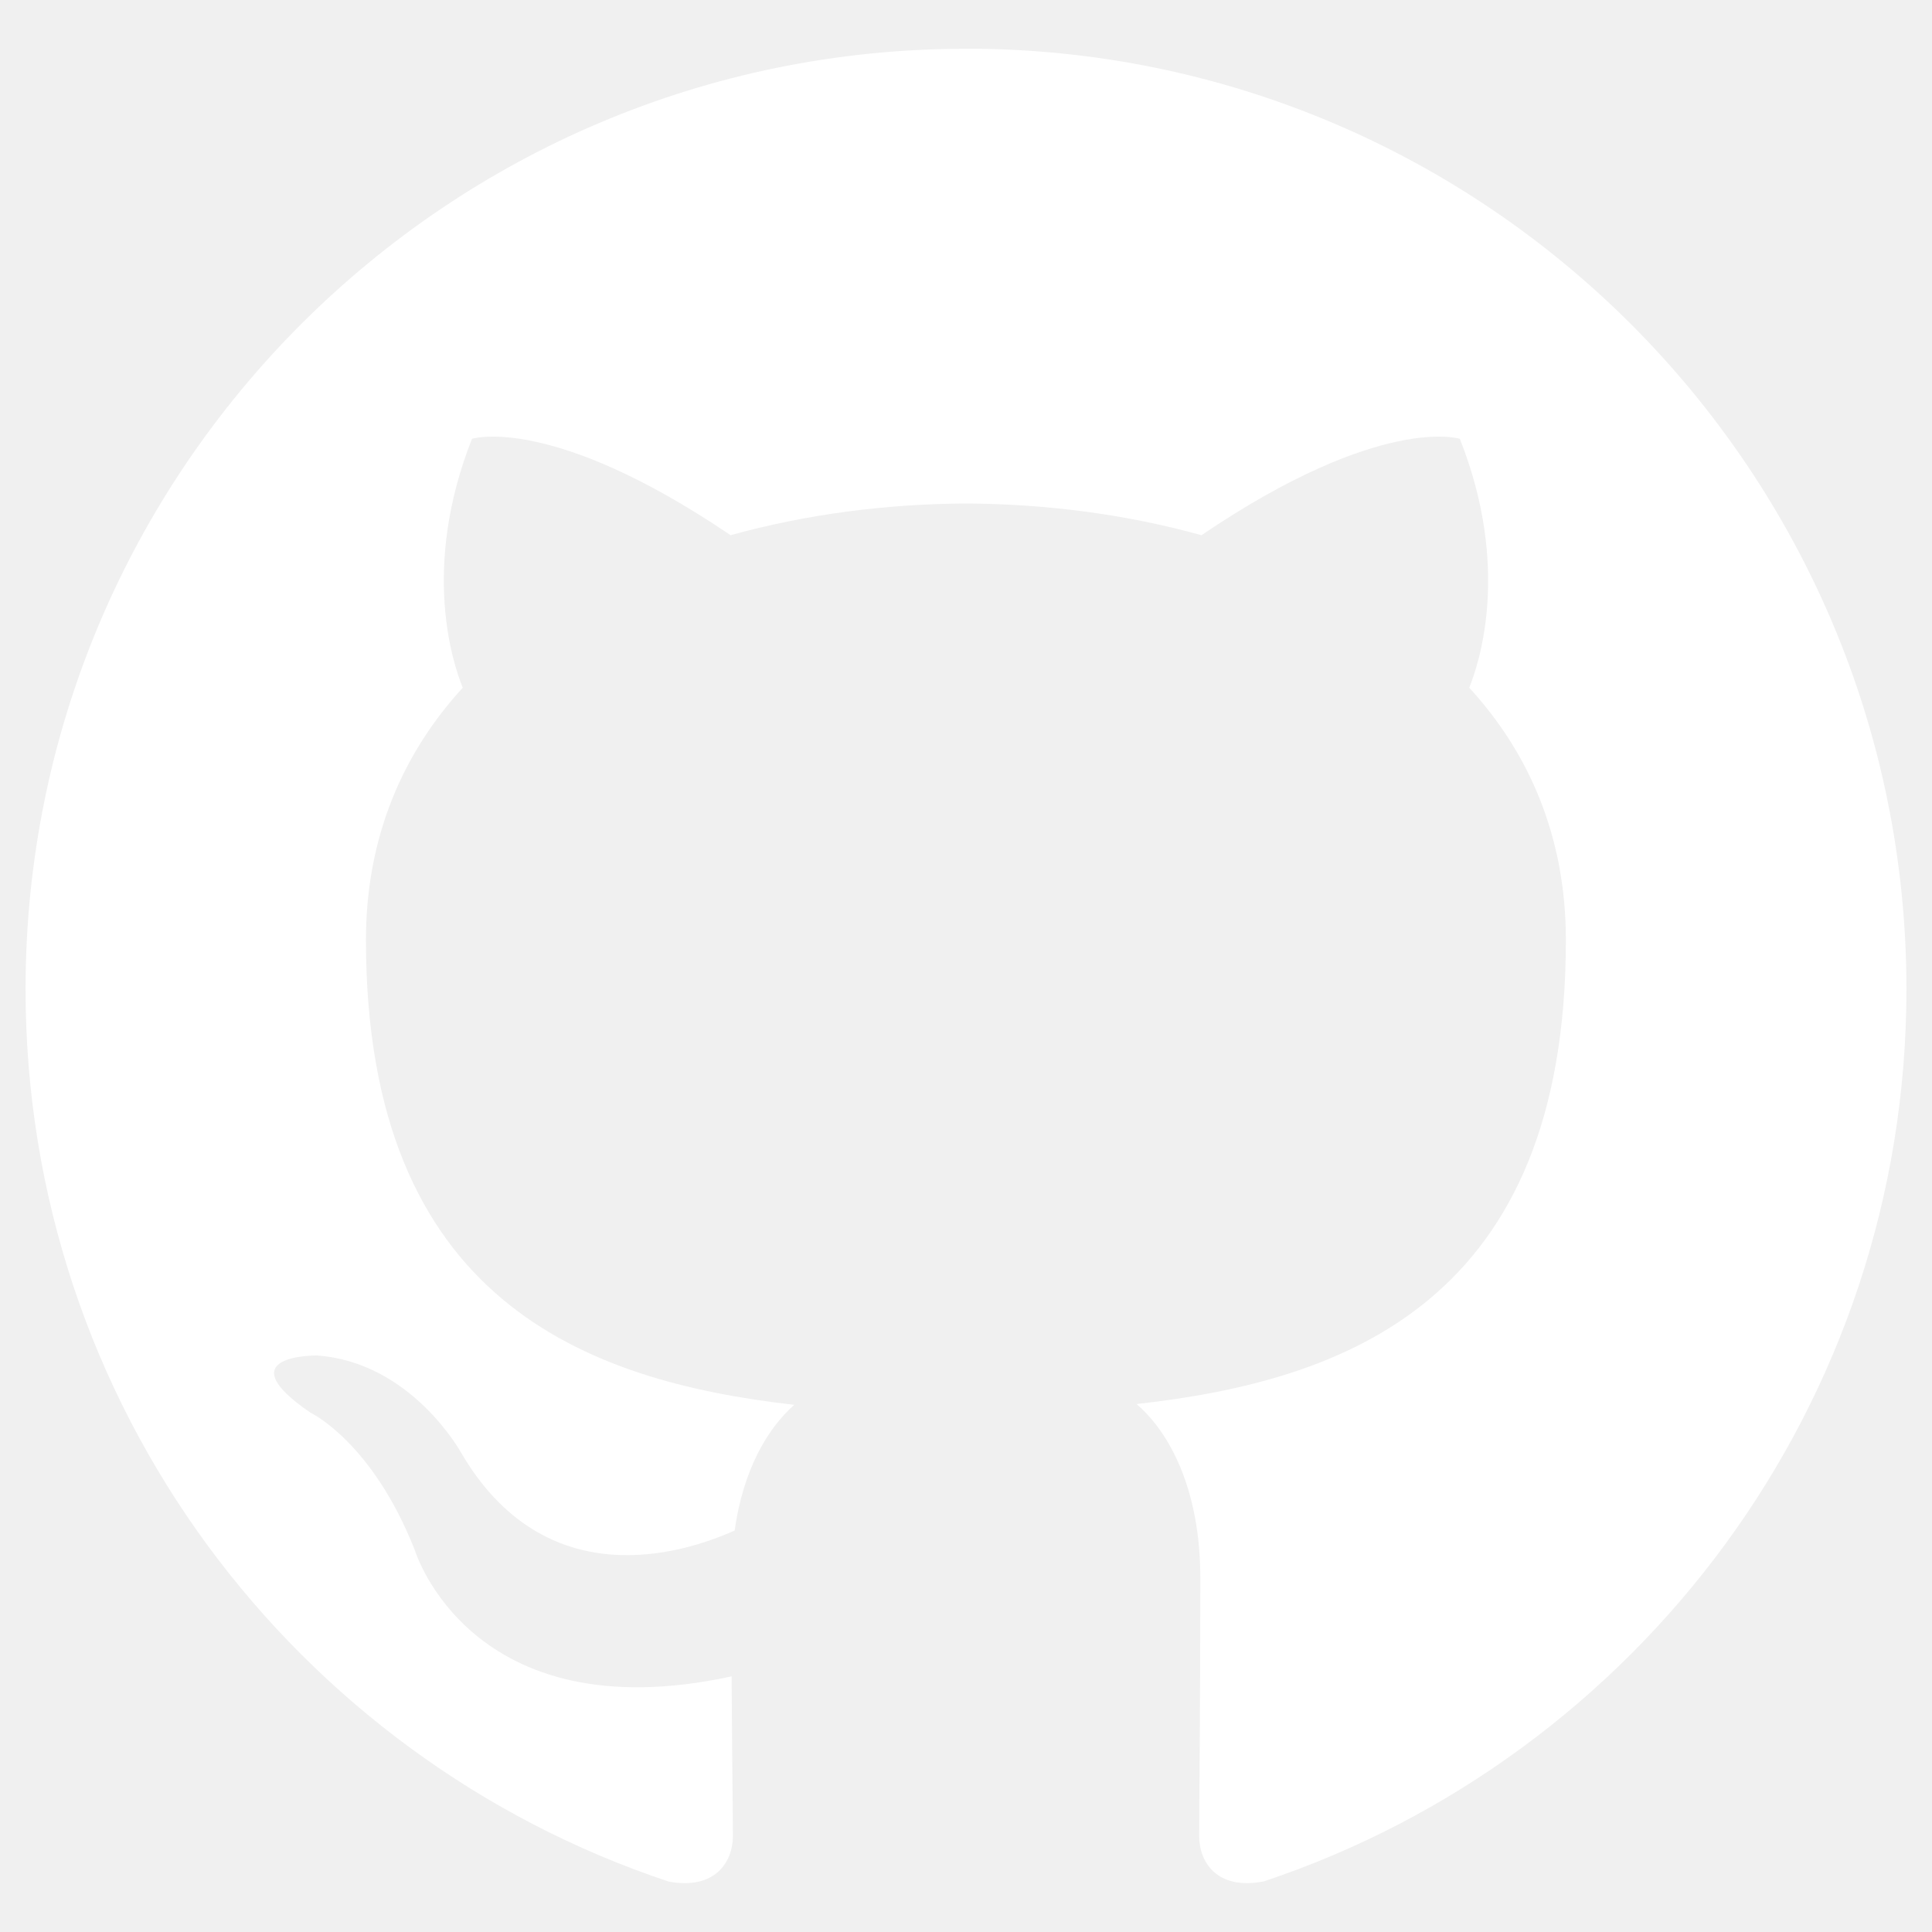
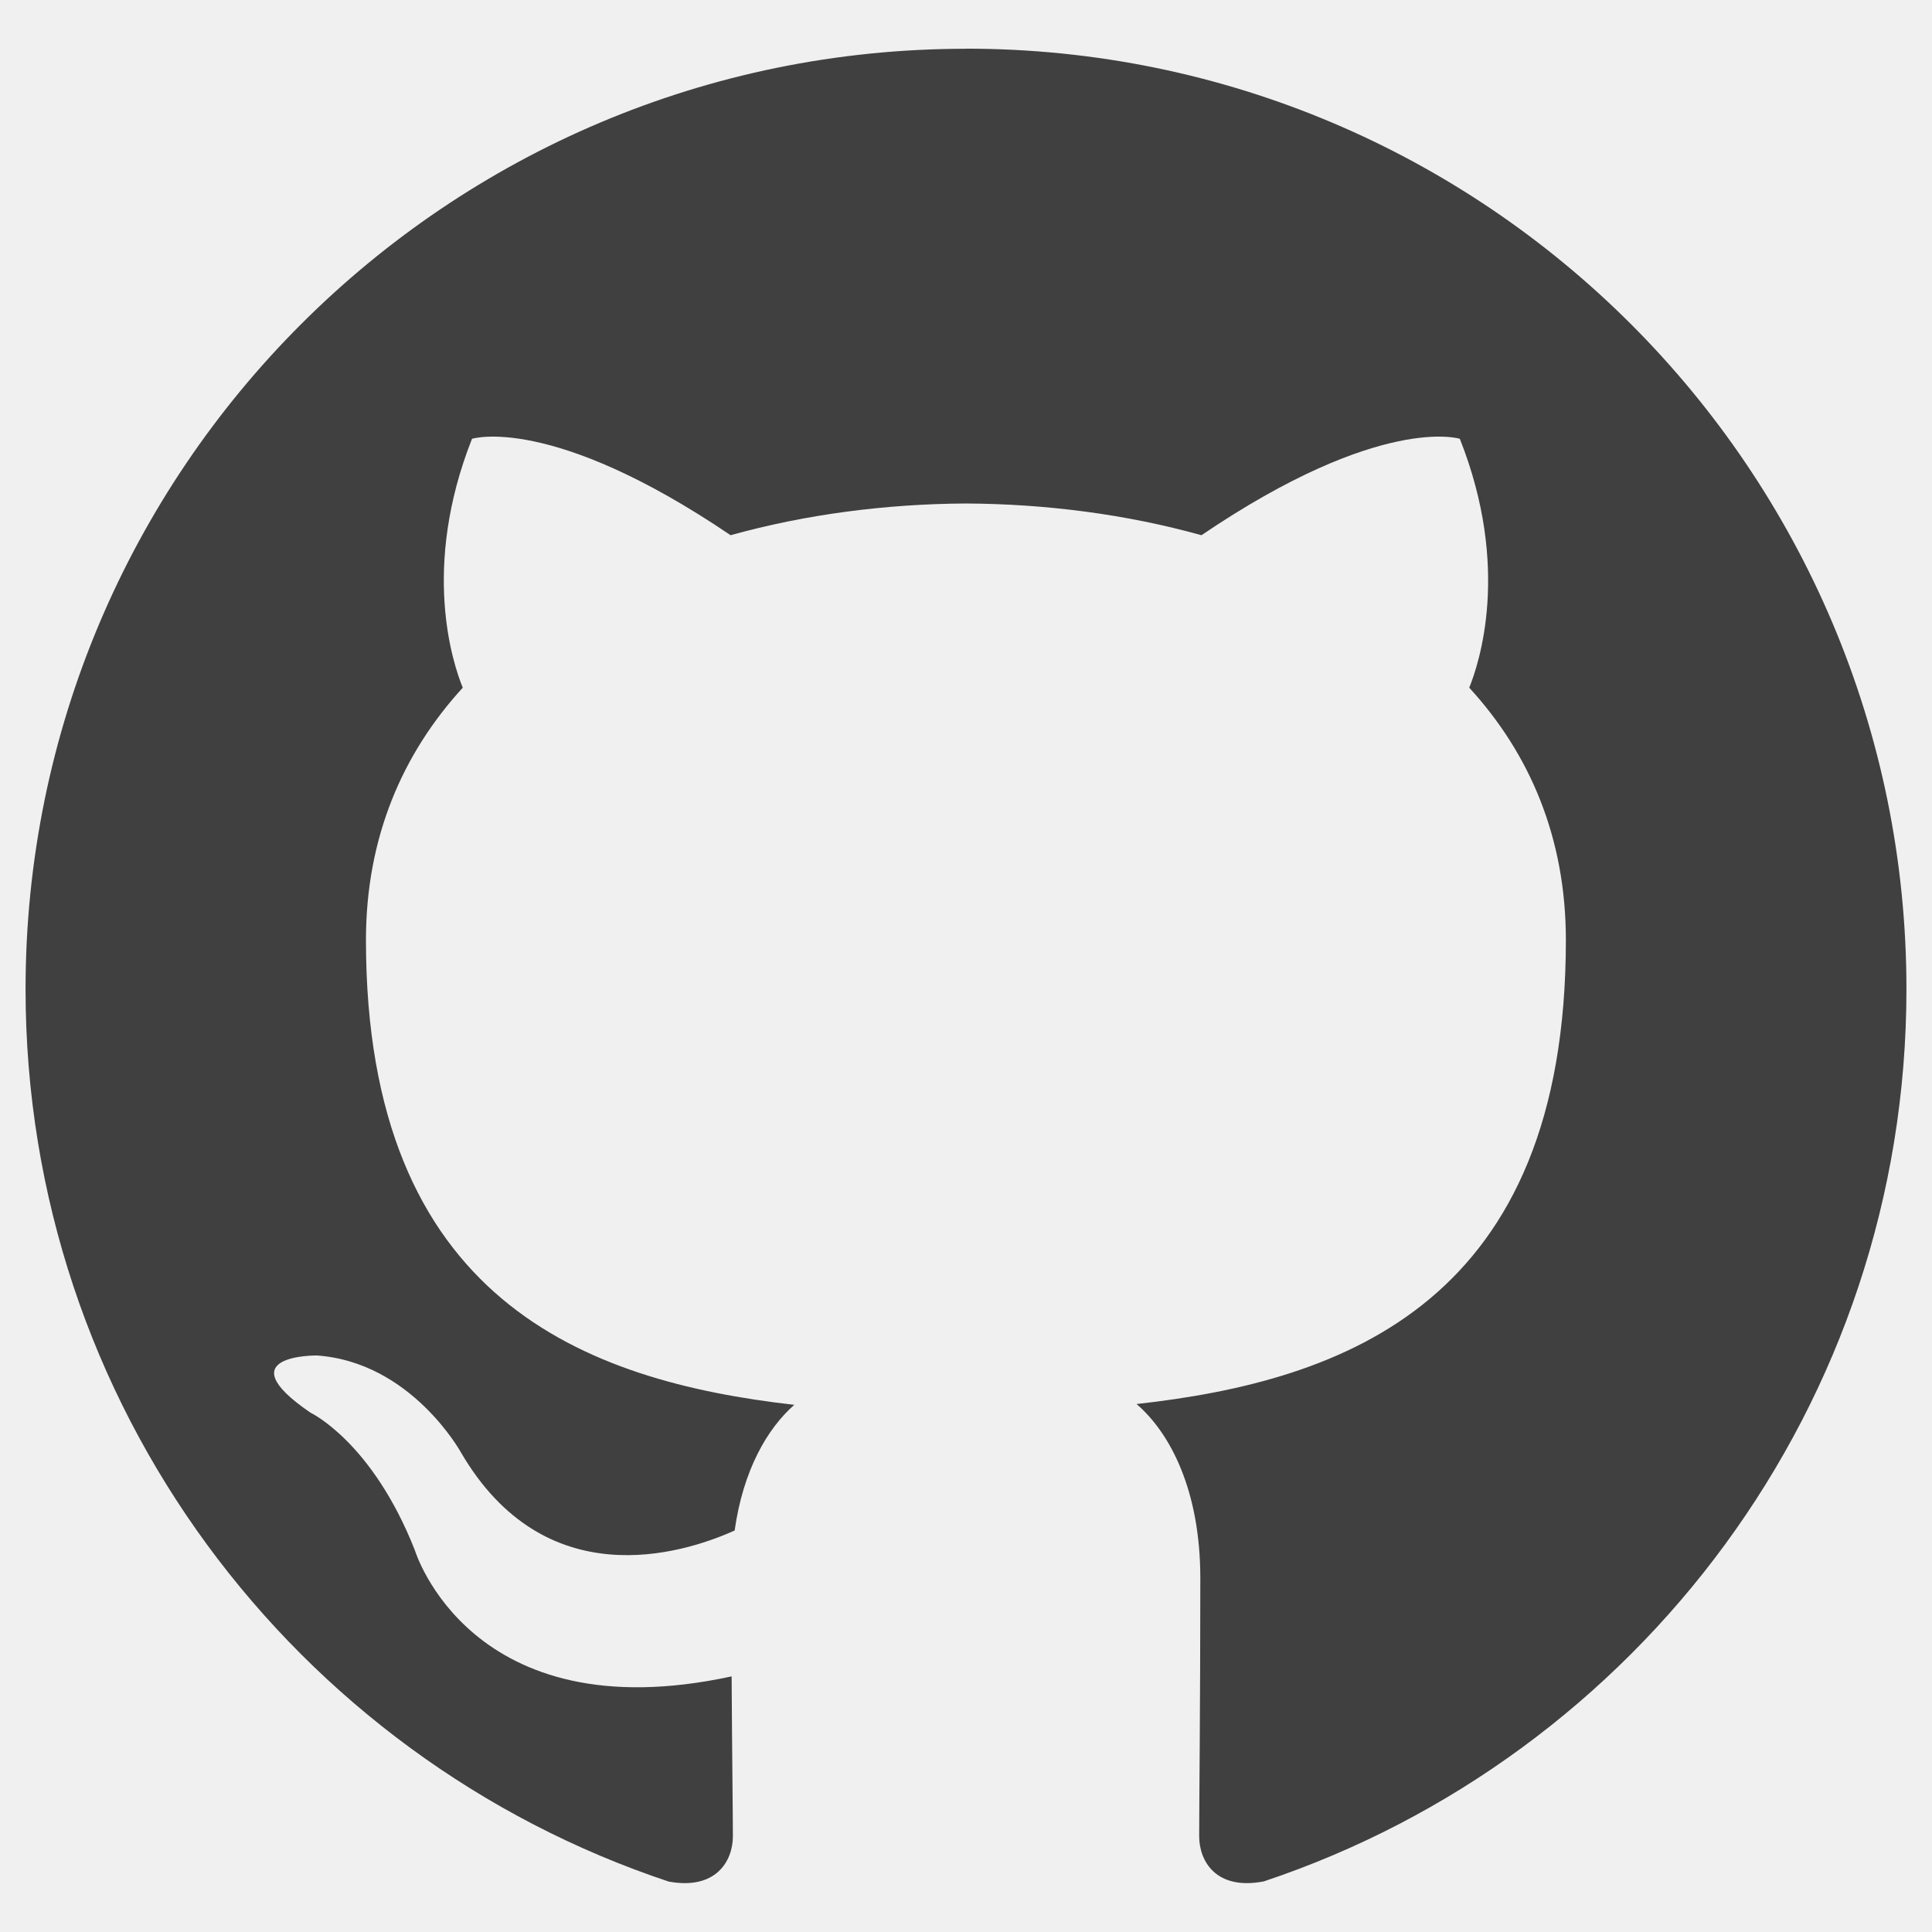
<svg xmlns="http://www.w3.org/2000/svg" width="128" height="128" viewBox="0 0 33.867 33.867" version="1.1" id="svg1160">
  <defs id="defs1157" />
  <g id="layer1">
-     <path d="m 16.932,0.855 c -9.102,0 -16.484,7.381 -16.484,16.486 0,7.283 4.723,13.462 11.274,15.642 0.825,0.152 1.125,-0.357 1.125,-0.794 0,-0.392 -0.014,-1.428 -0.022,-2.803 C 8.24,30.38 7.272,27.174 7.272,27.174 6.522,25.27 5.442,24.763 5.442,24.763 3.945,23.741 5.555,23.761 5.555,23.761 c 1.655,0.116 2.525,1.699 2.525,1.699 1.47,2.519 3.859,1.791 4.798,1.369 0.15,-1.065 0.576,-1.791 1.046,-2.203 -3.66,-0.416 -7.509,-1.831 -7.509,-8.148 0,-1.799 0.643,-3.272 1.697,-4.423 C 7.942,11.638 7.377,9.961 8.274,7.692 c 0,0 1.383,-0.443 4.533,1.69 1.315,-0.366 2.725,-0.549 4.127,-0.556 1.401,0.007 2.81,0.189 4.127,0.556 3.147,-2.133 4.529,-1.69 4.529,-1.69 0.9,2.269 0.334,3.946 0.165,4.363 1.057,1.152 1.694,2.624 1.694,4.423 0,6.333 -3.855,7.727 -7.526,8.134 0.591,0.509 1.118,1.515 1.118,3.052 0,2.204 -0.02,3.982 -0.02,4.523 0,0.441 0.298,0.954 1.133,0.793 6.546,-2.185 11.265,-8.359 11.265,-15.641 0,-9.105 -7.382,-16.486 -16.487,-16.486" style="fill:#ffffff;fill-opacity:1;fill-rule:evenodd;stroke:none;stroke-width:0.101" id="path104" />
+     <path d="m 16.932,0.855 c -9.102,0 -16.484,7.381 -16.484,16.486 0,7.283 4.723,13.462 11.274,15.642 0.825,0.152 1.125,-0.357 1.125,-0.794 0,-0.392 -0.014,-1.428 -0.022,-2.803 C 8.24,30.38 7.272,27.174 7.272,27.174 6.522,25.27 5.442,24.763 5.442,24.763 3.945,23.741 5.555,23.761 5.555,23.761 c 1.655,0.116 2.525,1.699 2.525,1.699 1.47,2.519 3.859,1.791 4.798,1.369 0.15,-1.065 0.576,-1.791 1.046,-2.203 -3.66,-0.416 -7.509,-1.831 -7.509,-8.148 0,-1.799 0.643,-3.272 1.697,-4.423 C 7.942,11.638 7.377,9.961 8.274,7.692 c 0,0 1.383,-0.443 4.533,1.69 1.315,-0.366 2.725,-0.549 4.127,-0.556 1.401,0.007 2.81,0.189 4.127,0.556 3.147,-2.133 4.529,-1.69 4.529,-1.69 0.9,2.269 0.334,3.946 0.165,4.363 1.057,1.152 1.694,2.624 1.694,4.423 0,6.333 -3.855,7.727 -7.526,8.134 0.591,0.509 1.118,1.515 1.118,3.052 0,2.204 -0.02,3.982 -0.02,4.523 0,0.441 0.298,0.954 1.133,0.793 6.546,-2.185 11.265,-8.359 11.265,-15.641 0,-9.105 -7.382,-16.486 -16.487,-16.486" style="fill:#404041;fill-opacity:1;fill-rule:evenodd;stroke:none;stroke-width:0.101" id="path104" />
  </g>
</svg>
